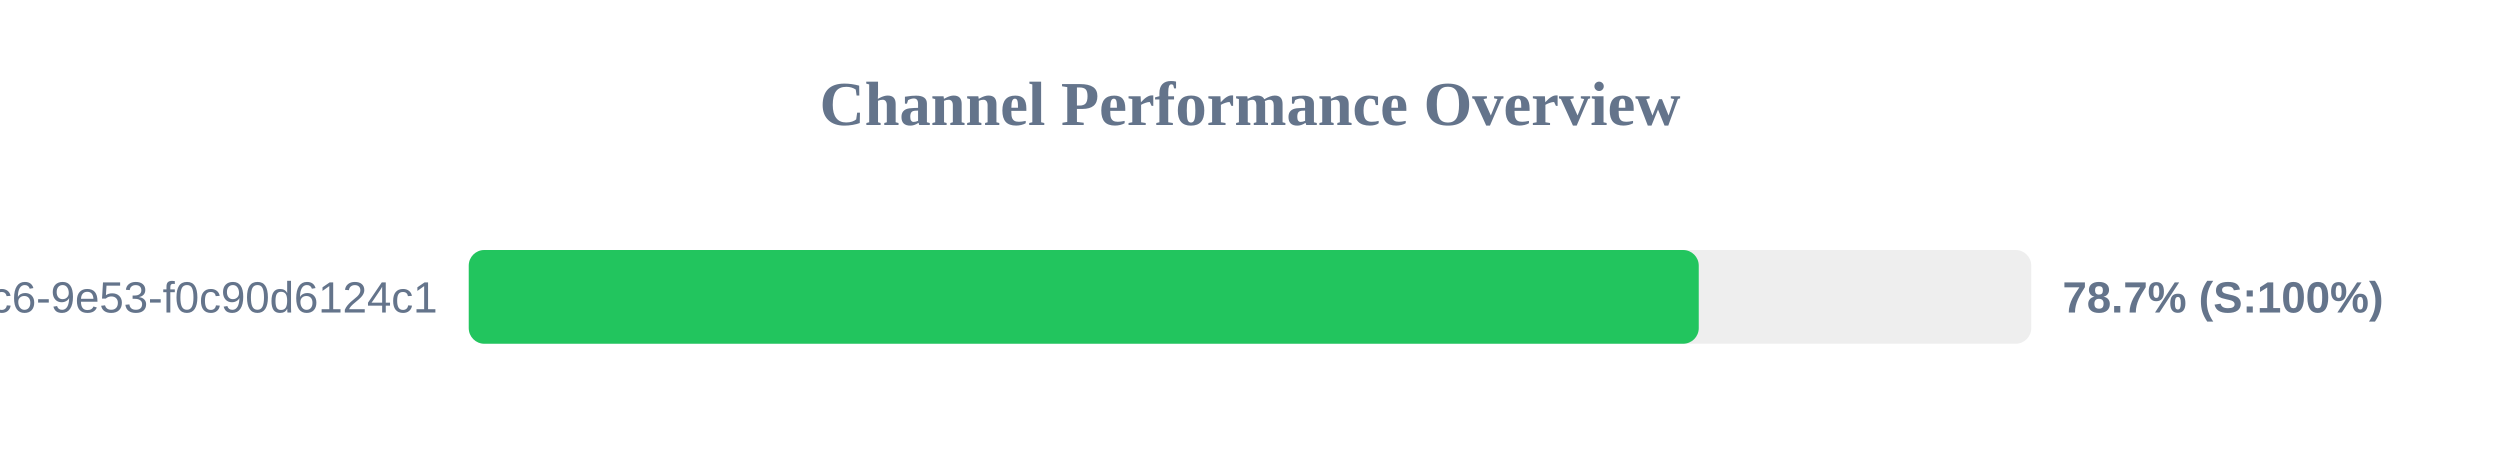
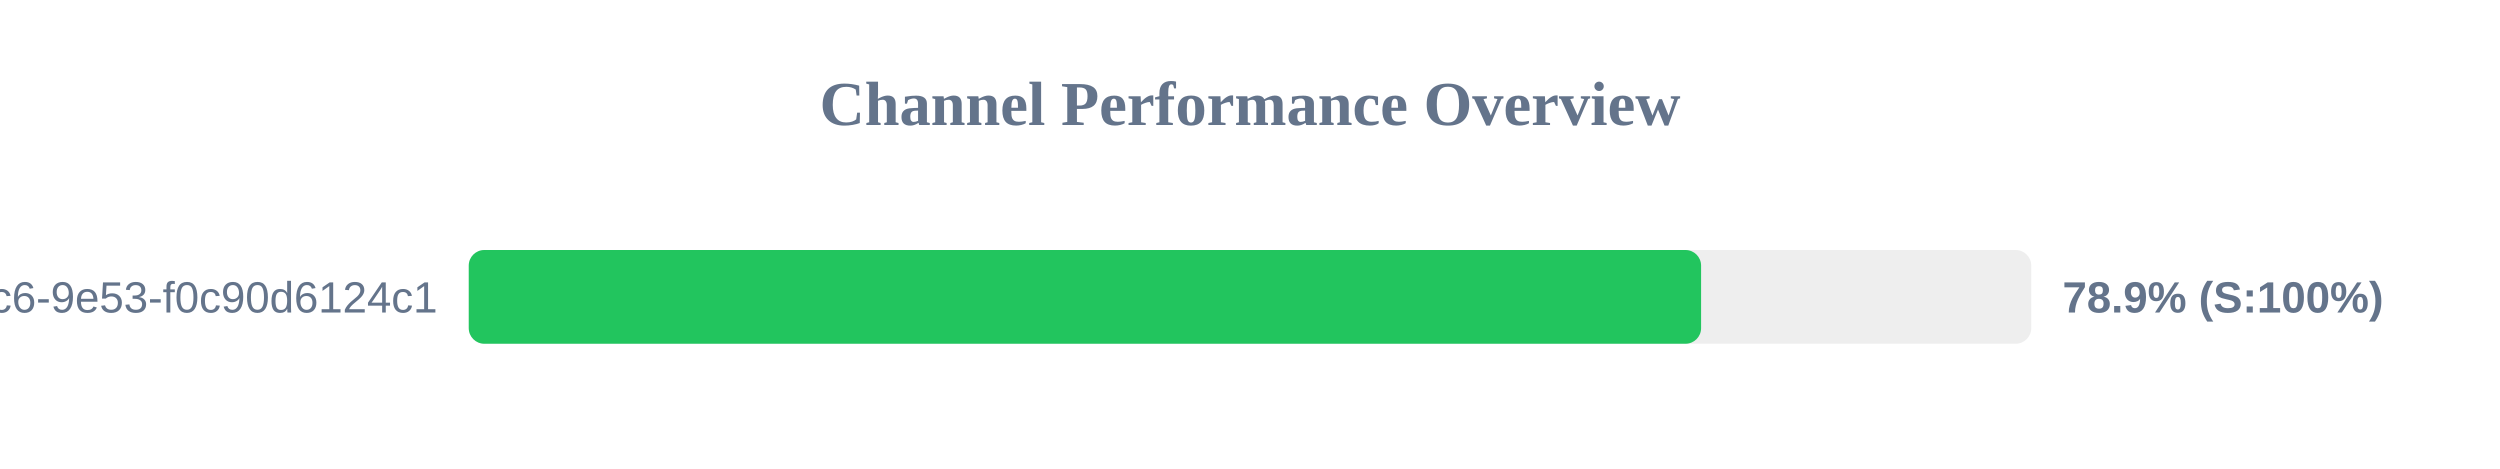
<svg xmlns="http://www.w3.org/2000/svg" width="800" height="150" version="1.1">
  <style>
        .row { font: 14px Arial; fill: #64748b; }
        .score { font: bold 14px Arial; fill: #64748b; }
    </style>
  <text x="400" y="40" text-anchor="middle" font-size="20px" font-weight="bold" fill="#64748b">Channel Performance Overview</text>
  <rect x="150" y="80" width="500" height="30" fill="#eee" rx="5" />
-   <rect x="150" y="80" width="393.6" height="30" fill="#22c55e" rx="5" />
+   <rect x="150" y="80" width="394.35" height="30" fill="#22c55e" rx="5" />
  <text x="140" y="100" text-anchor="end" class="row">?uuid=4685eb2a-5ddb-4dc6-9e53-f0c90d6124c1</text>
-   <text x="660" y="100" text-anchor="start" class="score">78.7% (S:100%)</text>
+   <text x="660" y="100" text-anchor="start" class="score">78.9% (S:100%)</text>
</svg>
